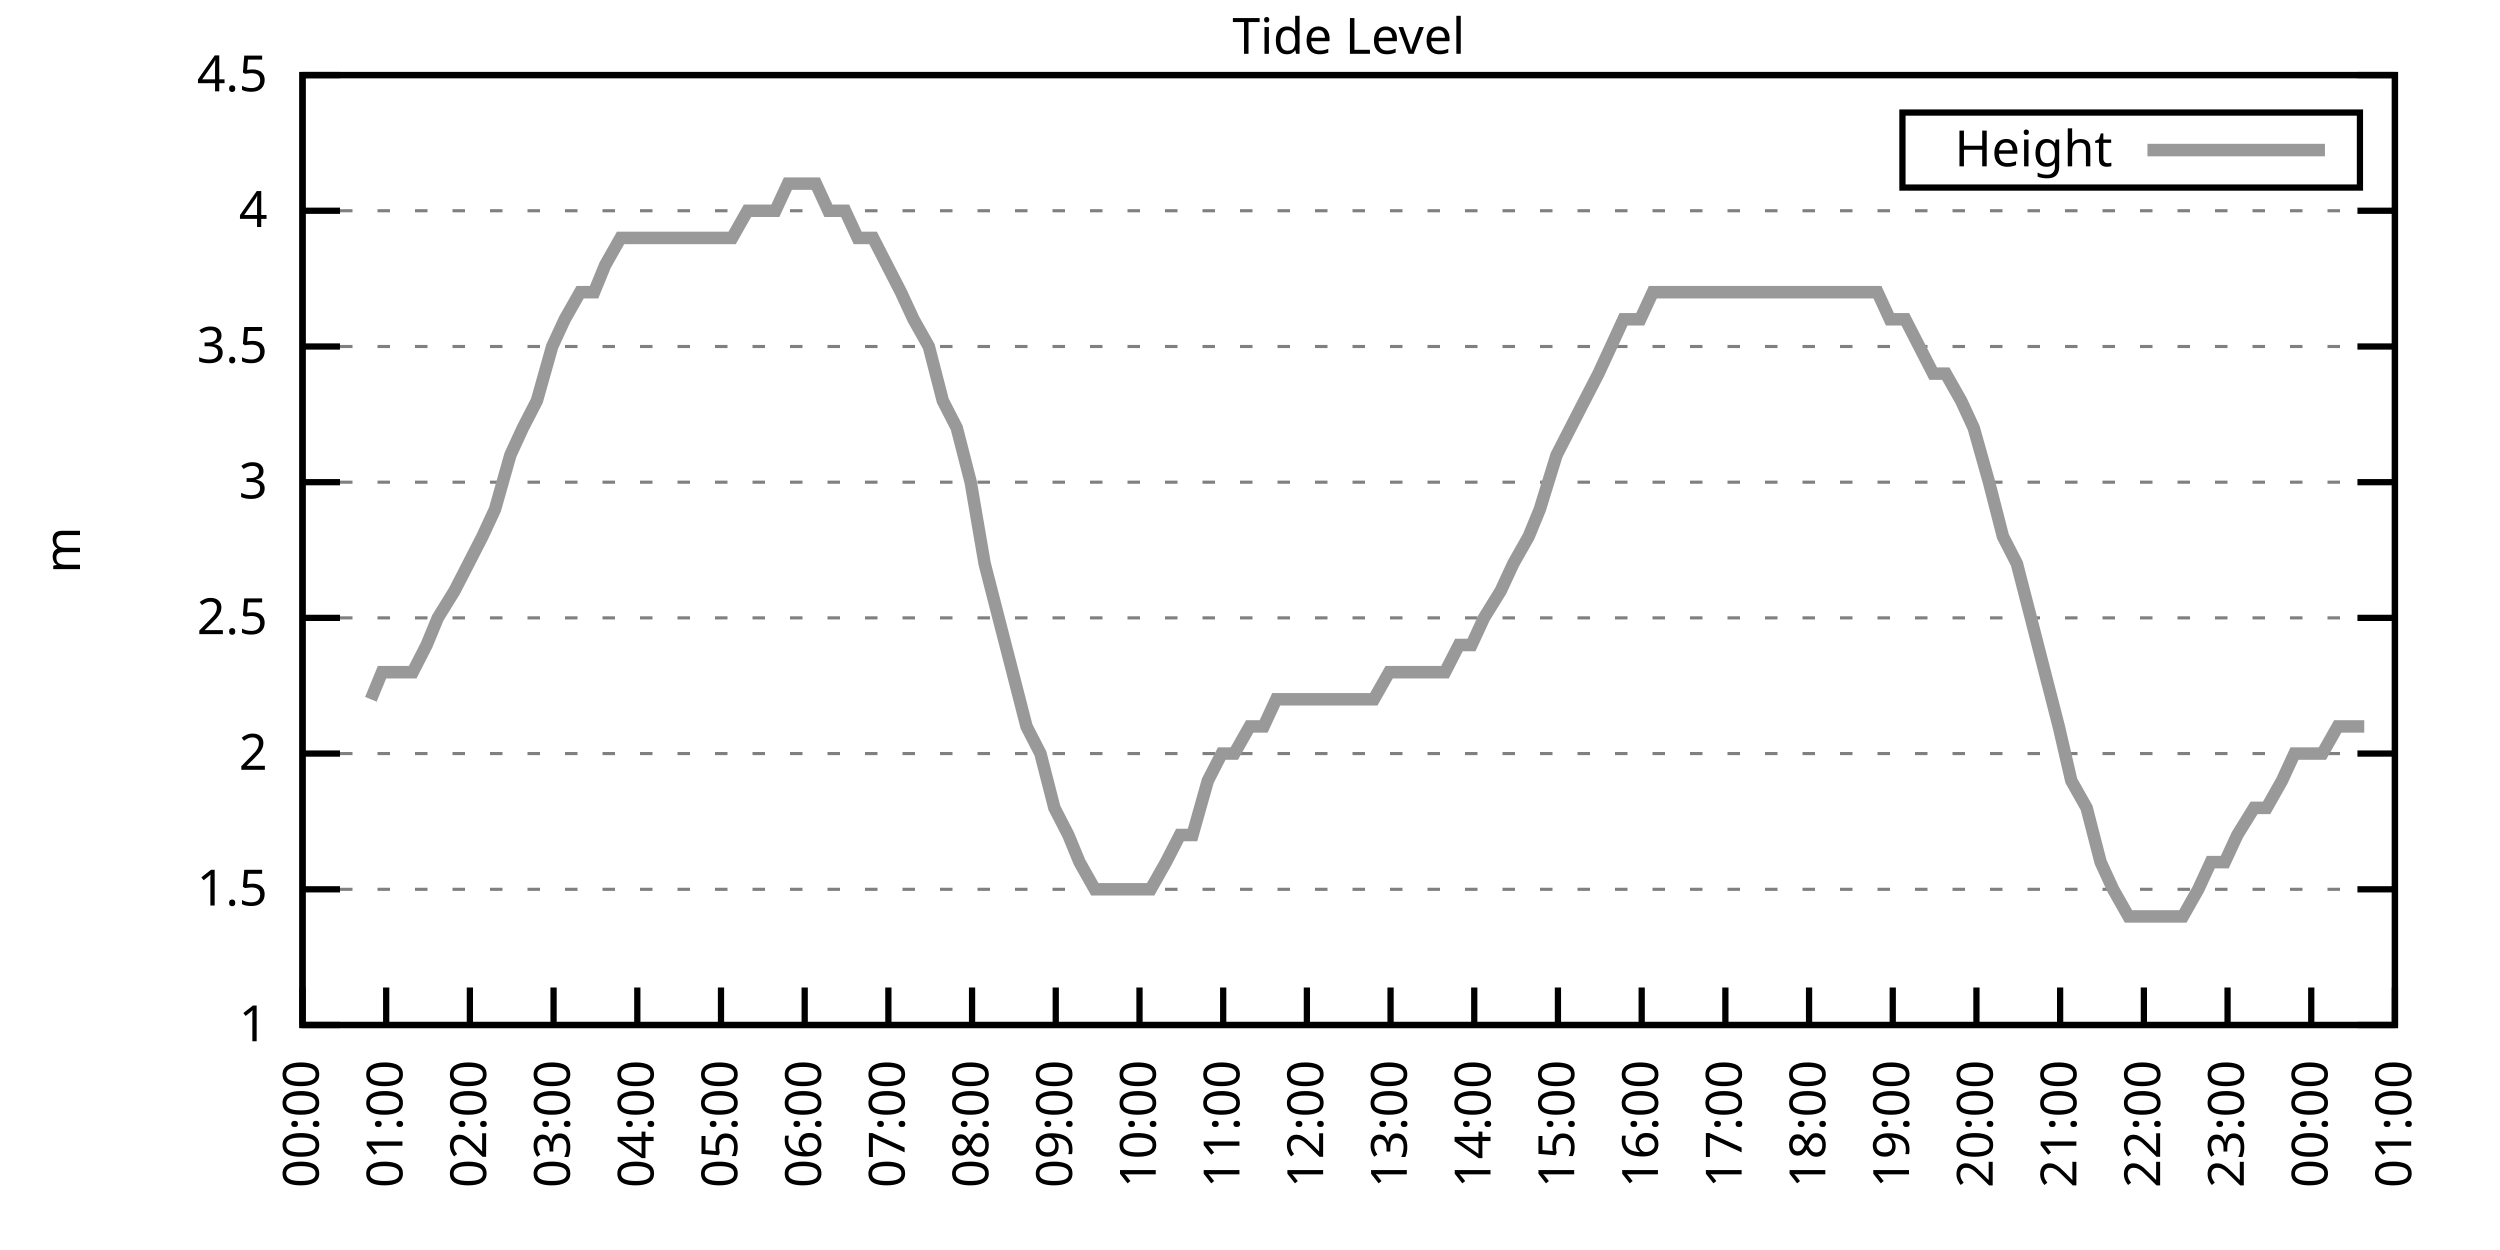
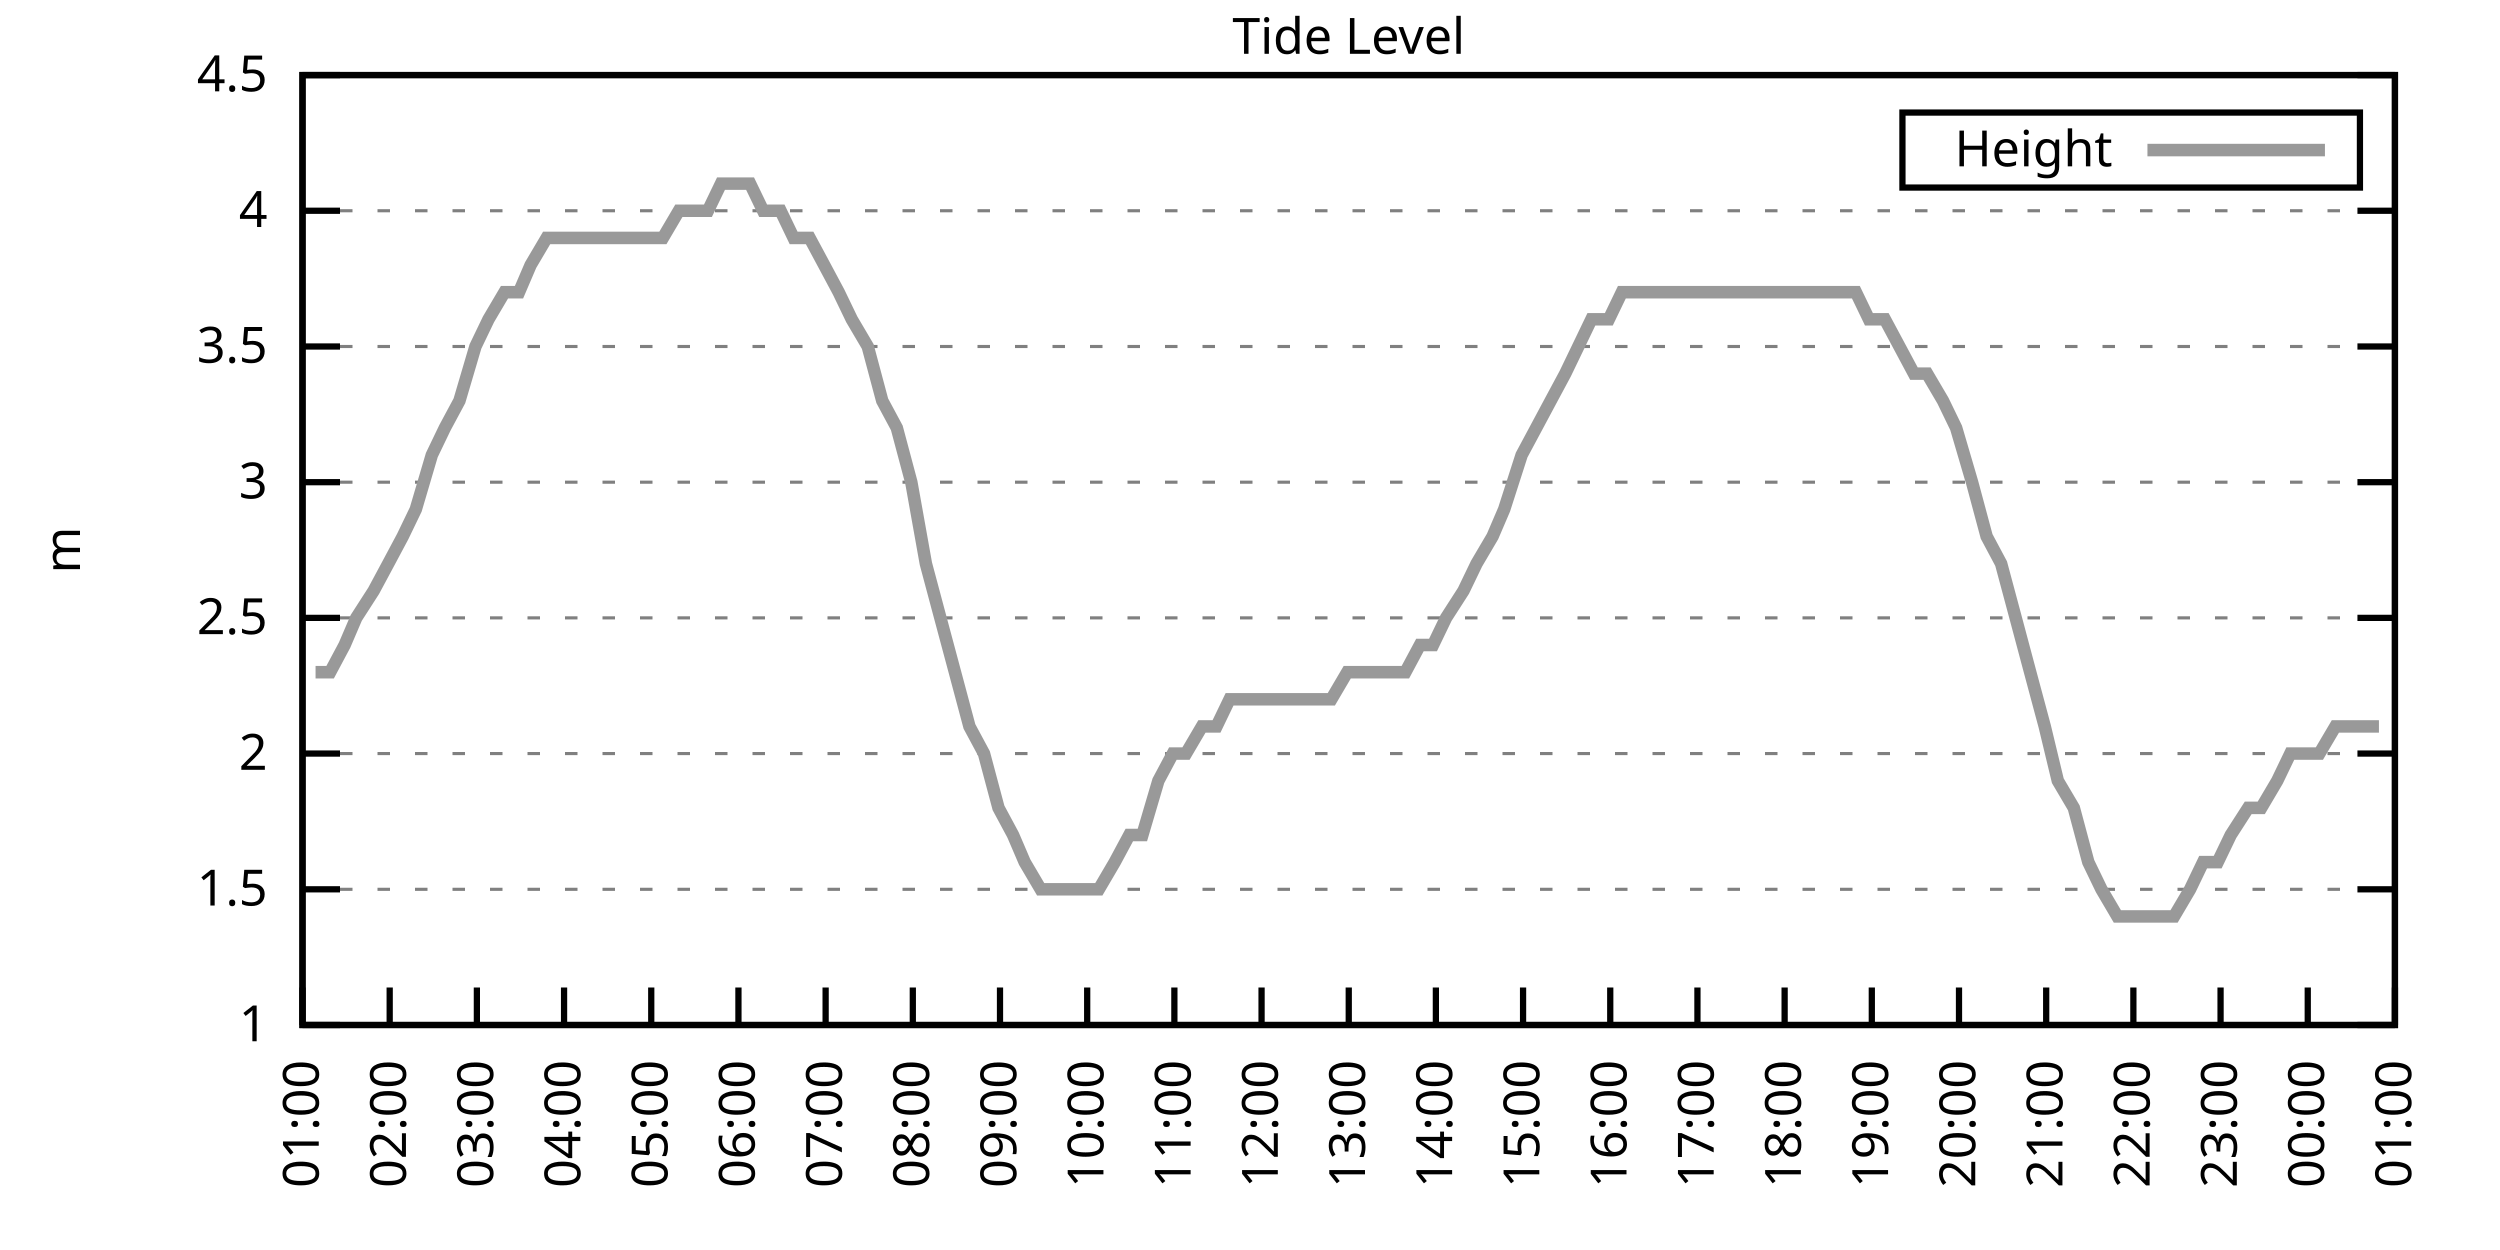
<svg xmlns="http://www.w3.org/2000/svg" xmlns:xlink="http://www.w3.org/1999/xlink" width="400" height="200" viewBox="0 0 400 200">
  <g id="gnuplot_canvas">
    <rect x="0" y="0" width="400" height="200" fill="none" />
    <defs>
      <circle id="gpDot" r="0.5" stroke-width="0.5" stroke="currentColor" />
      <path id="gpPt0" stroke-width="0.333" stroke="currentColor" d="M-1,0 h2 M0,-1 v2" />
      <path id="gpPt1" stroke-width="0.333" stroke="currentColor" d="M-1,-1 L1,1 M1,-1 L-1,1" />
      <path id="gpPt2" stroke-width="0.333" stroke="currentColor" d="M-1,0 L1,0 M0,-1 L0,1 M-1,-1 L1,1 M-1,1 L1,-1" />
      <rect id="gpPt3" stroke-width="0.333" stroke="currentColor" x="-1" y="-1" width="2" height="2" />
      <rect id="gpPt4" stroke-width="0.333" stroke="currentColor" fill="currentColor" x="-1" y="-1" width="2" height="2" />
      <circle id="gpPt5" stroke-width="0.333" stroke="currentColor" cx="0" cy="0" r="1" />
      <use xlink:href="#gpPt5" id="gpPt6" fill="currentColor" stroke="none" />
      <path id="gpPt7" stroke-width="0.333" stroke="currentColor" d="M0,-1.33 L-1.33,0.67 L1.33,0.67 z" />
      <use xlink:href="#gpPt7" id="gpPt8" fill="currentColor" stroke="none" />
      <use xlink:href="#gpPt7" id="gpPt9" stroke="currentColor" transform="rotate(180)" />
      <use xlink:href="#gpPt9" id="gpPt10" fill="currentColor" stroke="none" />
      <use xlink:href="#gpPt3" id="gpPt11" stroke="currentColor" transform="rotate(45)" />
      <use xlink:href="#gpPt11" id="gpPt12" fill="currentColor" stroke="none" />
      <path id="gpPt13" stroke-width="0.333" stroke="currentColor" d="M0,1.330 L1.265,0.411 L0.782,-1.067 L-0.782,-1.076 L-1.265,0.411 z" />
      <use xlink:href="#gpPt13" id="gpPt14" fill="currentColor" stroke="none" />
      <filter id="textbox" filterUnits="objectBoundingBox" x="0" y="0" height="1" width="1">
        <feFlood flood-color="white" flood-opacity="1" result="bgnd" />
        <feComposite in="SourceGraphic" in2="bgnd" operator="atop" />
      </filter>
      <filter id="greybox" filterUnits="objectBoundingBox" x="0" y="0" height="1" width="1">
        <feFlood flood-color="lightgrey" flood-opacity="1" result="grey" />
        <feComposite in="SourceGraphic" in2="grey" operator="atop" />
      </filter>
    </defs>
    <g fill="none" color="white" stroke="currentColor" stroke-width="1.00" stroke-linecap="butt" stroke-linejoin="miter">
</g>
    <g fill="none" color="black" stroke="currentColor" stroke-width="1.00" stroke-linecap="butt" stroke-linejoin="miter">
      <g stroke="none" shape-rendering="crispEdges">
        <polygon fill="rgb(255, 255, 255)" points="48.40,164.00 383.18,164.00 383.18,12.02 48.40,12.02 " />
      </g>
    </g>
    <g fill="none" color="black" stroke="currentColor" stroke-width="1.00" stroke-linecap="butt" stroke-linejoin="miter">
</g>
    <g fill="none" color="black" stroke="black" stroke-width="0.50" stroke-linecap="butt" stroke-linejoin="miter">
</g>
    <g fill="none" color="gray" stroke="currentColor" stroke-width="0.50" stroke-linecap="butt" stroke-linejoin="miter">
      <path stroke="gray" stroke-dasharray="2,4" class="gridline" d="M48.40,164.00 L383.19,164.00  " />
    </g>
    <g fill="none" color="gray" stroke="gray" stroke-width="1.00" stroke-linecap="butt" stroke-linejoin="miter">
</g>
    <g fill="none" color="black" stroke="currentColor" stroke-width="1.00" stroke-linecap="butt" stroke-linejoin="miter">
      <path stroke="black" d="M48.40,164.00 L54.40,164.00 M383.19,164.00 L377.19,164.00  " />
      <g transform="translate(42.80,166.60)" stroke="none" fill="black" font-family="Sans" font-size="8.00" text-anchor="end">
        <text>
          <tspan font-family="Sans"> 1</tspan>
        </text>
      </g>
    </g>
    <g fill="none" color="black" stroke="currentColor" stroke-width="1.00" stroke-linecap="butt" stroke-linejoin="miter">
</g>
    <g fill="none" color="black" stroke="black" stroke-width="0.50" stroke-linecap="butt" stroke-linejoin="miter">
</g>
    <g fill="none" color="gray" stroke="currentColor" stroke-width="0.50" stroke-linecap="butt" stroke-linejoin="miter">
      <path stroke="gray" stroke-dasharray="2,4" class="gridline" d="M48.40,142.29 L383.19,142.29  " />
    </g>
    <g fill="none" color="gray" stroke="gray" stroke-width="1.00" stroke-linecap="butt" stroke-linejoin="miter">
</g>
    <g fill="none" color="black" stroke="currentColor" stroke-width="1.00" stroke-linecap="butt" stroke-linejoin="miter">
      <path stroke="black" d="M48.40,142.29 L54.40,142.29 M383.19,142.29 L377.19,142.29  " />
      <g transform="translate(42.80,144.89)" stroke="none" fill="black" font-family="Sans" font-size="8.00" text-anchor="end">
        <text>
          <tspan font-family="Sans"> 1.5</tspan>
        </text>
      </g>
    </g>
    <g fill="none" color="black" stroke="currentColor" stroke-width="1.00" stroke-linecap="butt" stroke-linejoin="miter">
</g>
    <g fill="none" color="black" stroke="black" stroke-width="0.50" stroke-linecap="butt" stroke-linejoin="miter">
</g>
    <g fill="none" color="gray" stroke="currentColor" stroke-width="0.50" stroke-linecap="butt" stroke-linejoin="miter">
      <path stroke="gray" stroke-dasharray="2,4" class="gridline" d="M48.40,120.57 L383.19,120.57  " />
    </g>
    <g fill="none" color="gray" stroke="gray" stroke-width="1.00" stroke-linecap="butt" stroke-linejoin="miter">
</g>
    <g fill="none" color="black" stroke="currentColor" stroke-width="1.00" stroke-linecap="butt" stroke-linejoin="miter">
      <path stroke="black" d="M48.40,120.57 L54.40,120.57 M383.19,120.57 L377.19,120.57  " />
      <g transform="translate(42.80,123.17)" stroke="none" fill="black" font-family="Sans" font-size="8.00" text-anchor="end">
        <text>
          <tspan font-family="Sans"> 2</tspan>
        </text>
      </g>
    </g>
    <g fill="none" color="black" stroke="currentColor" stroke-width="1.00" stroke-linecap="butt" stroke-linejoin="miter">
</g>
    <g fill="none" color="black" stroke="black" stroke-width="0.50" stroke-linecap="butt" stroke-linejoin="miter">
</g>
    <g fill="none" color="gray" stroke="currentColor" stroke-width="0.50" stroke-linecap="butt" stroke-linejoin="miter">
      <path stroke="gray" stroke-dasharray="2,4" class="gridline" d="M48.40,98.86 L383.19,98.86  " />
    </g>
    <g fill="none" color="gray" stroke="gray" stroke-width="1.00" stroke-linecap="butt" stroke-linejoin="miter">
</g>
    <g fill="none" color="black" stroke="currentColor" stroke-width="1.00" stroke-linecap="butt" stroke-linejoin="miter">
      <path stroke="black" d="M48.40,98.86 L54.40,98.86 M383.19,98.86 L377.19,98.86  " />
      <g transform="translate(42.80,101.46)" stroke="none" fill="black" font-family="Sans" font-size="8.00" text-anchor="end">
        <text>
          <tspan font-family="Sans"> 2.5</tspan>
        </text>
      </g>
    </g>
    <g fill="none" color="black" stroke="currentColor" stroke-width="1.00" stroke-linecap="butt" stroke-linejoin="miter">
</g>
    <g fill="none" color="black" stroke="black" stroke-width="0.50" stroke-linecap="butt" stroke-linejoin="miter">
</g>
    <g fill="none" color="gray" stroke="currentColor" stroke-width="0.50" stroke-linecap="butt" stroke-linejoin="miter">
      <path stroke="gray" stroke-dasharray="2,4" class="gridline" d="M48.40,77.15 L383.19,77.15  " />
    </g>
    <g fill="none" color="gray" stroke="gray" stroke-width="1.00" stroke-linecap="butt" stroke-linejoin="miter">
</g>
    <g fill="none" color="black" stroke="currentColor" stroke-width="1.00" stroke-linecap="butt" stroke-linejoin="miter">
      <path stroke="black" d="M48.40,77.15 L54.40,77.15 M383.19,77.15 L377.19,77.15  " />
      <g transform="translate(42.80,79.75)" stroke="none" fill="black" font-family="Sans" font-size="8.00" text-anchor="end">
        <text>
          <tspan font-family="Sans"> 3</tspan>
        </text>
      </g>
    </g>
    <g fill="none" color="black" stroke="currentColor" stroke-width="1.00" stroke-linecap="butt" stroke-linejoin="miter">
</g>
    <g fill="none" color="black" stroke="black" stroke-width="0.50" stroke-linecap="butt" stroke-linejoin="miter">
</g>
    <g fill="none" color="gray" stroke="currentColor" stroke-width="0.50" stroke-linecap="butt" stroke-linejoin="miter">
      <path stroke="gray" stroke-dasharray="2,4" class="gridline" d="M48.40,55.44 L383.19,55.44  " />
    </g>
    <g fill="none" color="gray" stroke="gray" stroke-width="1.00" stroke-linecap="butt" stroke-linejoin="miter">
</g>
    <g fill="none" color="black" stroke="currentColor" stroke-width="1.00" stroke-linecap="butt" stroke-linejoin="miter">
      <path stroke="black" d="M48.40,55.44 L54.40,55.44 M383.19,55.44 L377.19,55.44  " />
      <g transform="translate(42.80,58.04)" stroke="none" fill="black" font-family="Sans" font-size="8.00" text-anchor="end">
        <text>
          <tspan font-family="Sans"> 3.5</tspan>
        </text>
      </g>
    </g>
    <g fill="none" color="black" stroke="currentColor" stroke-width="1.00" stroke-linecap="butt" stroke-linejoin="miter">
</g>
    <g fill="none" color="black" stroke="black" stroke-width="0.50" stroke-linecap="butt" stroke-linejoin="miter">
</g>
    <g fill="none" color="gray" stroke="currentColor" stroke-width="0.50" stroke-linecap="butt" stroke-linejoin="miter">
      <path stroke="gray" stroke-dasharray="2,4" class="gridline" d="M48.40,33.72 L383.19,33.72  " />
    </g>
    <g fill="none" color="gray" stroke="gray" stroke-width="1.00" stroke-linecap="butt" stroke-linejoin="miter">
</g>
    <g fill="none" color="black" stroke="currentColor" stroke-width="1.00" stroke-linecap="butt" stroke-linejoin="miter">
      <path stroke="black" d="M48.40,33.72 L54.40,33.72 M383.19,33.72 L377.19,33.72  " />
      <g transform="translate(42.80,36.32)" stroke="none" fill="black" font-family="Sans" font-size="8.00" text-anchor="end">
        <text>
          <tspan font-family="Sans"> 4</tspan>
        </text>
      </g>
    </g>
    <g fill="none" color="black" stroke="currentColor" stroke-width="1.00" stroke-linecap="butt" stroke-linejoin="miter">
</g>
    <g fill="none" color="black" stroke="black" stroke-width="0.50" stroke-linecap="butt" stroke-linejoin="miter">
</g>
    <g fill="none" color="gray" stroke="currentColor" stroke-width="0.50" stroke-linecap="butt" stroke-linejoin="miter">
      <path stroke="gray" stroke-dasharray="2,4" class="gridline" d="M48.40,12.01 L383.19,12.01  " />
    </g>
    <g fill="none" color="gray" stroke="gray" stroke-width="1.00" stroke-linecap="butt" stroke-linejoin="miter">
</g>
    <g fill="none" color="black" stroke="currentColor" stroke-width="1.00" stroke-linecap="butt" stroke-linejoin="miter">
      <path stroke="black" d="M48.40,12.01 L54.40,12.01 M383.19,12.01 L377.19,12.01  " />
      <g transform="translate(42.80,14.61)" stroke="none" fill="black" font-family="Sans" font-size="8.00" text-anchor="end">
        <text>
          <tspan font-family="Sans"> 4.5</tspan>
        </text>
      </g>
    </g>
    <g fill="none" color="black" stroke="currentColor" stroke-width="1.00" stroke-linecap="butt" stroke-linejoin="miter">
      <path stroke="black" d="M48.40,164.00 L48.40,158.00  " />
      <g transform="translate(51.00,169.60) rotate(270.00)" stroke="none" fill="black" font-family="Sans" font-size="8.00" text-anchor="end">
        <text>
-           <tspan font-family="Sans">00:00</tspan>
-         </text>
-       </g>
-     </g>
-     <g fill="none" color="black" stroke="currentColor" stroke-width="1.00" stroke-linecap="butt" stroke-linejoin="miter">
-       <path stroke="black" d="M61.79,164.00 L61.79,158.00  " />
-       <g transform="translate(64.39,169.60) rotate(270.00)" stroke="none" fill="black" font-family="Sans" font-size="8.00" text-anchor="end">
-         <text>
          <tspan font-family="Sans">01:00</tspan>
        </text>
      </g>
    </g>
    <g fill="none" color="black" stroke="currentColor" stroke-width="1.00" stroke-linecap="butt" stroke-linejoin="miter">
-       <path stroke="black" d="M75.18,164.00 L75.18,158.00  " />
-       <g transform="translate(77.78,169.60) rotate(270.00)" stroke="none" fill="black" font-family="Sans" font-size="8.00" text-anchor="end">
+       <path stroke="black" d="M62.35,164.00 L62.35,158.00  " />
+       <g transform="translate(64.95,169.60) rotate(270.00)" stroke="none" fill="black" font-family="Sans" font-size="8.00" text-anchor="end">
        <text>
          <tspan font-family="Sans">02:00</tspan>
        </text>
      </g>
    </g>
    <g fill="none" color="black" stroke="currentColor" stroke-width="1.00" stroke-linecap="butt" stroke-linejoin="miter">
-       <path stroke="black" d="M88.57,164.00 L88.57,158.00  " />
-       <g transform="translate(91.17,169.60) rotate(270.00)" stroke="none" fill="black" font-family="Sans" font-size="8.00" text-anchor="end">
+       <path stroke="black" d="M76.30,164.00 L76.30,158.00  " />
+       <g transform="translate(78.90,169.60) rotate(270.00)" stroke="none" fill="black" font-family="Sans" font-size="8.00" text-anchor="end">
        <text>
          <tspan font-family="Sans">03:00</tspan>
        </text>
      </g>
    </g>
    <g fill="none" color="black" stroke="currentColor" stroke-width="1.00" stroke-linecap="butt" stroke-linejoin="miter">
-       <path stroke="black" d="M101.97,164.00 L101.97,158.00  " />
-       <g transform="translate(104.57,169.60) rotate(270.00)" stroke="none" fill="black" font-family="Sans" font-size="8.00" text-anchor="end">
+       <path stroke="black" d="M90.25,164.00 L90.25,158.00  " />
+       <g transform="translate(92.85,169.60) rotate(270.00)" stroke="none" fill="black" font-family="Sans" font-size="8.00" text-anchor="end">
        <text>
          <tspan font-family="Sans">04:00</tspan>
        </text>
      </g>
    </g>
    <g fill="none" color="black" stroke="currentColor" stroke-width="1.00" stroke-linecap="butt" stroke-linejoin="miter">
-       <path stroke="black" d="M115.36,164.00 L115.36,158.00  " />
-       <g transform="translate(117.96,169.60) rotate(270.00)" stroke="none" fill="black" font-family="Sans" font-size="8.00" text-anchor="end">
+       <path stroke="black" d="M104.20,164.00 L104.20,158.00  " />
+       <g transform="translate(106.80,169.60) rotate(270.00)" stroke="none" fill="black" font-family="Sans" font-size="8.00" text-anchor="end">
        <text>
          <tspan font-family="Sans">05:00</tspan>
        </text>
      </g>
    </g>
    <g fill="none" color="black" stroke="currentColor" stroke-width="1.00" stroke-linecap="butt" stroke-linejoin="miter">
-       <path stroke="black" d="M128.75,164.00 L128.75,158.00  " />
-       <g transform="translate(131.35,169.60) rotate(270.00)" stroke="none" fill="black" font-family="Sans" font-size="8.00" text-anchor="end">
+       <path stroke="black" d="M118.15,164.00 L118.15,158.00  " />
+       <g transform="translate(120.75,169.60) rotate(270.00)" stroke="none" fill="black" font-family="Sans" font-size="8.00" text-anchor="end">
        <text>
          <tspan font-family="Sans">06:00</tspan>
        </text>
      </g>
    </g>
    <g fill="none" color="black" stroke="currentColor" stroke-width="1.00" stroke-linecap="butt" stroke-linejoin="miter">
-       <path stroke="black" d="M142.14,164.00 L142.14,158.00  " />
-       <g transform="translate(144.74,169.60) rotate(270.00)" stroke="none" fill="black" font-family="Sans" font-size="8.00" text-anchor="end">
+       <path stroke="black" d="M132.10,164.00 L132.10,158.00  " />
+       <g transform="translate(134.70,169.60) rotate(270.00)" stroke="none" fill="black" font-family="Sans" font-size="8.00" text-anchor="end">
        <text>
          <tspan font-family="Sans">07:00</tspan>
        </text>
      </g>
    </g>
    <g fill="none" color="black" stroke="currentColor" stroke-width="1.00" stroke-linecap="butt" stroke-linejoin="miter">
-       <path stroke="black" d="M155.53,164.00 L155.53,158.00  " />
-       <g transform="translate(158.13,169.60) rotate(270.00)" stroke="none" fill="black" font-family="Sans" font-size="8.00" text-anchor="end">
+       <path stroke="black" d="M146.05,164.00 L146.05,158.00  " />
+       <g transform="translate(148.65,169.60) rotate(270.00)" stroke="none" fill="black" font-family="Sans" font-size="8.00" text-anchor="end">
        <text>
          <tspan font-family="Sans">08:00</tspan>
        </text>
      </g>
    </g>
    <g fill="none" color="black" stroke="currentColor" stroke-width="1.00" stroke-linecap="butt" stroke-linejoin="miter">
-       <path stroke="black" d="M168.92,164.00 L168.92,158.00  " />
-       <g transform="translate(171.52,169.60) rotate(270.00)" stroke="none" fill="black" font-family="Sans" font-size="8.00" text-anchor="end">
+       <path stroke="black" d="M160.00,164.00 L160.00,158.00  " />
+       <g transform="translate(162.60,169.60) rotate(270.00)" stroke="none" fill="black" font-family="Sans" font-size="8.00" text-anchor="end">
        <text>
          <tspan font-family="Sans">09:00</tspan>
        </text>
      </g>
    </g>
    <g fill="none" color="black" stroke="currentColor" stroke-width="1.00" stroke-linecap="butt" stroke-linejoin="miter">
-       <path stroke="black" d="M182.32,164.00 L182.32,158.00  " />
-       <g transform="translate(184.92,169.60) rotate(270.00)" stroke="none" fill="black" font-family="Sans" font-size="8.00" text-anchor="end">
+       <path stroke="black" d="M173.95,164.00 L173.95,158.00  " />
+       <g transform="translate(176.55,169.60) rotate(270.00)" stroke="none" fill="black" font-family="Sans" font-size="8.00" text-anchor="end">
        <text>
          <tspan font-family="Sans">10:00</tspan>
        </text>
      </g>
    </g>
    <g fill="none" color="black" stroke="currentColor" stroke-width="1.00" stroke-linecap="butt" stroke-linejoin="miter">
-       <path stroke="black" d="M195.71,164.00 L195.71,158.00  " />
-       <g transform="translate(198.31,169.60) rotate(270.00)" stroke="none" fill="black" font-family="Sans" font-size="8.00" text-anchor="end">
+       <path stroke="black" d="M187.90,164.00 L187.90,158.00  " />
+       <g transform="translate(190.50,169.60) rotate(270.00)" stroke="none" fill="black" font-family="Sans" font-size="8.00" text-anchor="end">
        <text>
          <tspan font-family="Sans">11:00</tspan>
        </text>
      </g>
    </g>
    <g fill="none" color="black" stroke="currentColor" stroke-width="1.00" stroke-linecap="butt" stroke-linejoin="miter">
-       <path stroke="black" d="M209.10,164.00 L209.10,158.00  " />
-       <g transform="translate(211.70,169.60) rotate(270.00)" stroke="none" fill="black" font-family="Sans" font-size="8.00" text-anchor="end">
+       <path stroke="black" d="M201.85,164.00 L201.85,158.00  " />
+       <g transform="translate(204.45,169.60) rotate(270.00)" stroke="none" fill="black" font-family="Sans" font-size="8.00" text-anchor="end">
        <text>
          <tspan font-family="Sans">12:00</tspan>
        </text>
      </g>
    </g>
    <g fill="none" color="black" stroke="currentColor" stroke-width="1.00" stroke-linecap="butt" stroke-linejoin="miter">
-       <path stroke="black" d="M222.49,164.00 L222.49,158.00  " />
-       <g transform="translate(225.09,169.60) rotate(270.00)" stroke="none" fill="black" font-family="Sans" font-size="8.00" text-anchor="end">
+       <path stroke="black" d="M215.80,164.00 L215.80,158.00  " />
+       <g transform="translate(218.40,169.60) rotate(270.00)" stroke="none" fill="black" font-family="Sans" font-size="8.00" text-anchor="end">
        <text>
          <tspan font-family="Sans">13:00</tspan>
        </text>
      </g>
    </g>
    <g fill="none" color="black" stroke="currentColor" stroke-width="1.00" stroke-linecap="butt" stroke-linejoin="miter">
-       <path stroke="black" d="M235.88,164.00 L235.88,158.00  " />
-       <g transform="translate(238.48,169.60) rotate(270.00)" stroke="none" fill="black" font-family="Sans" font-size="8.00" text-anchor="end">
+       <path stroke="black" d="M229.74,164.00 L229.74,158.00  " />
+       <g transform="translate(232.34,169.60) rotate(270.00)" stroke="none" fill="black" font-family="Sans" font-size="8.00" text-anchor="end">
        <text>
          <tspan font-family="Sans">14:00</tspan>
        </text>
      </g>
    </g>
    <g fill="none" color="black" stroke="currentColor" stroke-width="1.00" stroke-linecap="butt" stroke-linejoin="miter">
-       <path stroke="black" d="M249.27,164.00 L249.27,158.00  " />
-       <g transform="translate(251.87,169.60) rotate(270.00)" stroke="none" fill="black" font-family="Sans" font-size="8.00" text-anchor="end">
+       <path stroke="black" d="M243.69,164.00 L243.69,158.00  " />
+       <g transform="translate(246.29,169.60) rotate(270.00)" stroke="none" fill="black" font-family="Sans" font-size="8.00" text-anchor="end">
        <text>
          <tspan font-family="Sans">15:00</tspan>
        </text>
      </g>
    </g>
    <g fill="none" color="black" stroke="currentColor" stroke-width="1.00" stroke-linecap="butt" stroke-linejoin="miter">
-       <path stroke="black" d="M262.67,164.00 L262.67,158.00  " />
-       <g transform="translate(265.27,169.60) rotate(270.00)" stroke="none" fill="black" font-family="Sans" font-size="8.00" text-anchor="end">
+       <path stroke="black" d="M257.64,164.00 L257.64,158.00  " />
+       <g transform="translate(260.24,169.60) rotate(270.00)" stroke="none" fill="black" font-family="Sans" font-size="8.00" text-anchor="end">
        <text>
          <tspan font-family="Sans">16:00</tspan>
        </text>
      </g>
    </g>
    <g fill="none" color="black" stroke="currentColor" stroke-width="1.00" stroke-linecap="butt" stroke-linejoin="miter">
-       <path stroke="black" d="M276.06,164.00 L276.06,158.00  " />
-       <g transform="translate(278.66,169.60) rotate(270.00)" stroke="none" fill="black" font-family="Sans" font-size="8.00" text-anchor="end">
+       <path stroke="black" d="M271.59,164.00 L271.59,158.00  " />
+       <g transform="translate(274.19,169.60) rotate(270.00)" stroke="none" fill="black" font-family="Sans" font-size="8.00" text-anchor="end">
        <text>
          <tspan font-family="Sans">17:00</tspan>
        </text>
      </g>
    </g>
    <g fill="none" color="black" stroke="currentColor" stroke-width="1.00" stroke-linecap="butt" stroke-linejoin="miter">
-       <path stroke="black" d="M289.45,164.00 L289.45,158.00  " />
-       <g transform="translate(292.05,169.60) rotate(270.00)" stroke="none" fill="black" font-family="Sans" font-size="8.00" text-anchor="end">
+       <path stroke="black" d="M285.54,164.00 L285.54,158.00  " />
+       <g transform="translate(288.14,169.60) rotate(270.00)" stroke="none" fill="black" font-family="Sans" font-size="8.00" text-anchor="end">
        <text>
          <tspan font-family="Sans">18:00</tspan>
        </text>
      </g>
    </g>
    <g fill="none" color="black" stroke="currentColor" stroke-width="1.00" stroke-linecap="butt" stroke-linejoin="miter">
-       <path stroke="black" d="M302.84,164.00 L302.84,158.00  " />
-       <g transform="translate(305.44,169.60) rotate(270.00)" stroke="none" fill="black" font-family="Sans" font-size="8.00" text-anchor="end">
+       <path stroke="black" d="M299.49,164.00 L299.49,158.00  " />
+       <g transform="translate(302.09,169.60) rotate(270.00)" stroke="none" fill="black" font-family="Sans" font-size="8.00" text-anchor="end">
        <text>
          <tspan font-family="Sans">19:00</tspan>
        </text>
      </g>
    </g>
    <g fill="none" color="black" stroke="currentColor" stroke-width="1.00" stroke-linecap="butt" stroke-linejoin="miter">
-       <path stroke="black" d="M316.23,164.00 L316.23,158.00  " />
-       <g transform="translate(318.83,169.60) rotate(270.00)" stroke="none" fill="black" font-family="Sans" font-size="8.00" text-anchor="end">
+       <path stroke="black" d="M313.44,164.00 L313.44,158.00  " />
+       <g transform="translate(316.04,169.60) rotate(270.00)" stroke="none" fill="black" font-family="Sans" font-size="8.00" text-anchor="end">
        <text>
          <tspan font-family="Sans">20:00</tspan>
        </text>
      </g>
    </g>
    <g fill="none" color="black" stroke="currentColor" stroke-width="1.00" stroke-linecap="butt" stroke-linejoin="miter">
-       <path stroke="black" d="M329.62,164.00 L329.62,158.00  " />
-       <g transform="translate(332.22,169.60) rotate(270.00)" stroke="none" fill="black" font-family="Sans" font-size="8.00" text-anchor="end">
+       <path stroke="black" d="M327.39,164.00 L327.39,158.00  " />
+       <g transform="translate(329.99,169.60) rotate(270.00)" stroke="none" fill="black" font-family="Sans" font-size="8.00" text-anchor="end">
        <text>
          <tspan font-family="Sans">21:00</tspan>
        </text>
      </g>
    </g>
    <g fill="none" color="black" stroke="currentColor" stroke-width="1.00" stroke-linecap="butt" stroke-linejoin="miter">
-       <path stroke="black" d="M343.02,164.00 L343.02,158.00  " />
-       <g transform="translate(345.62,169.60) rotate(270.00)" stroke="none" fill="black" font-family="Sans" font-size="8.00" text-anchor="end">
+       <path stroke="black" d="M341.34,164.00 L341.34,158.00  " />
+       <g transform="translate(343.94,169.60) rotate(270.00)" stroke="none" fill="black" font-family="Sans" font-size="8.00" text-anchor="end">
        <text>
          <tspan font-family="Sans">22:00</tspan>
        </text>
      </g>
    </g>
    <g fill="none" color="black" stroke="currentColor" stroke-width="1.00" stroke-linecap="butt" stroke-linejoin="miter">
-       <path stroke="black" d="M356.41,164.00 L356.41,158.00  " />
-       <g transform="translate(359.01,169.60) rotate(270.00)" stroke="none" fill="black" font-family="Sans" font-size="8.00" text-anchor="end">
+       <path stroke="black" d="M355.29,164.00 L355.29,158.00  " />
+       <g transform="translate(357.89,169.60) rotate(270.00)" stroke="none" fill="black" font-family="Sans" font-size="8.00" text-anchor="end">
        <text>
          <tspan font-family="Sans">23:00</tspan>
        </text>
      </g>
    </g>
    <g fill="none" color="black" stroke="currentColor" stroke-width="1.00" stroke-linecap="butt" stroke-linejoin="miter">
-       <path stroke="black" d="M369.80,164.00 L369.80,158.00  " />
-       <g transform="translate(372.40,169.60) rotate(270.00)" stroke="none" fill="black" font-family="Sans" font-size="8.00" text-anchor="end">
+       <path stroke="black" d="M369.24,164.00 L369.24,158.00  " />
+       <g transform="translate(371.84,169.60) rotate(270.00)" stroke="none" fill="black" font-family="Sans" font-size="8.00" text-anchor="end">
        <text>
          <tspan font-family="Sans">00:00</tspan>
        </text>
      </g>
    </g>
    <g fill="none" color="black" stroke="currentColor" stroke-width="1.00" stroke-linecap="butt" stroke-linejoin="miter">
      <path stroke="black" d="M383.19,164.00 L383.19,158.00  " />
      <g transform="translate(385.79,169.60) rotate(270.00)" stroke="none" fill="black" font-family="Sans" font-size="8.00" text-anchor="end">
        <text>
          <tspan font-family="Sans">01:00</tspan>
        </text>
      </g>
    </g>
    <g fill="none" color="black" stroke="currentColor" stroke-width="1.00" stroke-linecap="butt" stroke-linejoin="miter">
</g>
    <g fill="none" color="black" stroke="currentColor" stroke-width="1.00" stroke-linecap="butt" stroke-linejoin="miter">
      <path stroke="black" d="M48.40,12.01 L48.40,164.00 L383.19,164.00 L383.19,12.01 L48.40,12.01 Z  " />
    </g>
    <g fill="none" color="black" stroke="currentColor" stroke-width="1.00" stroke-linecap="butt" stroke-linejoin="miter">
</g>
    <g fill="none" color="black" stroke="currentColor" stroke-width="1.00" stroke-linecap="butt" stroke-linejoin="miter">
      <path stroke="black" d="M304.39,30.01 L304.39,18.01 L377.59,18.01 L377.59,30.01 L304.39,30.01 Z  " />
    </g>
    <g id="Tide_level_plot_1">
      <g fill="none" color="white" stroke="black" stroke-width="2.00" stroke-linecap="butt" stroke-linejoin="miter">
</g>
      <g fill="none" color="black" stroke="currentColor" stroke-width="2.00" stroke-linecap="butt" stroke-linejoin="miter">
        <g transform="translate(337.99,26.61)" stroke="none" fill="black" font-family="Sans" font-size="8.00" text-anchor="end">
          <text>
            <tspan font-family="Sans">Height</tspan>
          </text>
        </g>
      </g>
      <g fill="none" color="black" stroke="currentColor" stroke-width="2.00" stroke-linecap="butt" stroke-linejoin="miter">
-         <path stroke="rgb(153, 153, 153)" d="M343.59,24.01 L371.99,24.01 M59.34,111.89 L61.12,107.55 L63.80,107.55 L66.03,107.55 L68.26,103.20 L70.05,98.86   L72.73,94.52 L74.96,90.18 L77.19,85.83 L79.20,81.49 L81.66,72.81 L83.66,68.46 L85.90,64.12 L88.35,55.44   L90.36,51.09 L92.82,46.75 L95.05,46.75 L96.83,42.41 L99.29,38.07 L101.74,38.07 L103.75,38.07 L106.21,38.07   L108.22,38.07 L110.67,38.07 L112.68,38.07 L115.13,38.07 L117.14,38.07 L119.60,33.72 L121.61,33.72 L124.06,33.72   L126.07,29.38 L128.53,29.38 L130.54,29.38 L132.54,33.72 L135.22,33.72 L137.23,38.07 L139.69,38.07 L141.92,42.41   L144.15,46.75 L146.16,51.09 L148.61,55.44 L150.85,64.12 L153.08,68.46 L155.31,77.15 L157.54,90.18 L159.77,98.86   L162.01,107.55 L164.24,116.23 L166.47,120.57 L168.70,129.26 L170.93,133.60 L172.72,137.94 L175.17,142.29 L177.41,142.29   L179.64,142.29 L181.87,142.29 L184.10,142.29 L186.56,137.94 L188.79,133.60 L190.80,133.60 L193.25,124.92 L195.48,120.57   L197.49,120.57 L199.95,116.23 L202.18,116.23 L204.19,111.89 L206.64,111.89 L208.65,111.89 L211.11,111.89 L213.12,111.89   L215.57,111.89 L217.80,111.89 L219.81,111.89 L222.27,107.55 L224.50,107.55 L226.73,107.55 L228.96,107.55 L231.20,107.55   L233.43,103.20 L235.44,103.20 L237.44,98.86 L240.12,94.52 L242.13,90.18 L244.59,85.83 L246.37,81.49 L249.05,72.81   L251.28,68.46 L253.51,64.12 L255.75,59.78 L257.76,55.44 L259.76,51.09 L262.44,51.09 L264.45,46.75 L266.91,46.75   L268.92,46.75 L271.37,46.75 L273.60,46.75 L275.61,46.75 L277.62,46.75 L280.30,46.75 L282.31,46.75 L284.54,46.75   L286.99,46.75 L289.23,46.75 L291.23,46.75 L293.24,46.75 L295.92,46.75 L297.93,46.75 L300.39,46.75 L302.39,51.09   L304.85,51.09 L307.08,55.44 L309.31,59.78 L311.32,59.78 L313.78,64.12 L315.79,68.46 L318.24,77.15 L320.47,85.83   L322.70,90.18 L324.94,98.86 L327.17,107.55 L329.40,116.23 L331.41,124.92 L333.86,129.26 L336.10,137.94 L338.10,142.29   L340.56,146.63 L342.79,146.63 L345.02,146.63 L347.26,146.63 L349.26,146.63 L351.72,142.29 L353.73,137.94 L355.96,137.94   L357.97,133.60 L360.65,129.26 L362.66,129.26 L365.11,124.92 L367.12,120.57 L369.58,120.57 L371.58,120.57 L374.04,116.23   L375.82,116.23 L378.28,116.23  " />
+         <path stroke="rgb(153, 153, 153)" d="M343.59,24.01 L371.99,24.01 M50.49,107.55 L52.82,107.55 L55.14,103.20 L57.00,98.86 L59.79,94.52 L62.12,90.18   L64.44,85.83 L66.53,81.49 L69.09,72.81 L71.18,68.46 L73.51,64.12 L76.07,55.44 L78.16,51.09 L80.72,46.75   L83.04,46.75 L84.90,42.41 L87.46,38.07 L90.02,38.07 L92.11,38.07 L94.67,38.07 L96.76,38.07 L99.32,38.07   L101.41,38.07 L103.97,38.07 L106.06,38.07 L108.62,33.72 L110.71,33.72 L113.27,33.72 L115.36,29.38 L117.92,29.38   L120.01,29.38 L122.10,33.72 L124.89,33.72 L126.98,38.07 L129.54,38.07 L131.87,42.41 L134.19,46.75 L136.28,51.09   L138.84,55.44 L141.16,64.12 L143.49,68.46 L145.81,77.15 L148.14,90.18 L150.46,98.86 L152.79,107.55 L155.11,116.23   L157.44,120.57 L159.76,129.26 L162.09,133.60 L163.95,137.94 L166.51,142.29 L168.83,142.29 L171.16,142.29 L173.48,142.29   L175.81,142.29 L178.36,137.94 L180.69,133.60 L182.78,133.60 L185.34,124.92 L187.66,120.57 L189.76,120.57 L192.31,116.23   L194.64,116.23 L196.73,111.89 L199.29,111.89 L201.38,111.89 L203.94,111.89 L206.03,111.89 L208.59,111.89 L210.91,111.89   L213.01,111.89 L215.56,107.55 L217.89,107.55 L220.21,107.55 L222.54,107.55 L224.86,107.55 L227.19,103.20 L229.28,103.20   L231.37,98.86 L234.16,94.52 L236.25,90.18 L238.81,85.83 L240.67,81.49 L243.46,72.81 L245.79,68.46 L248.11,64.12   L250.44,59.78 L252.53,55.44 L254.62,51.09 L257.41,51.09 L259.50,46.75 L262.06,46.75 L264.15,46.75 L266.71,46.75   L269.04,46.75 L271.13,46.75 L273.22,46.75 L276.01,46.75 L278.10,46.75 L280.43,46.75 L282.99,46.75 L285.31,46.75   L287.40,46.75 L289.50,46.75 L292.29,46.75 L294.38,46.75 L296.94,46.75 L299.03,51.09 L301.58,51.09 L303.91,55.44   L306.23,59.78 L308.33,59.78 L310.88,64.12 L312.98,68.46 L315.53,77.15 L317.86,85.83 L320.18,90.18 L322.51,98.86   L324.83,107.55 L327.16,116.23 L329.25,124.92 L331.81,129.26 L334.13,137.94 L336.23,142.29 L338.78,146.63 L341.11,146.63   L343.43,146.63 L345.76,146.63 L347.85,146.63 L350.41,142.29 L352.50,137.94 L354.83,137.94 L356.92,133.60 L359.71,129.26   L361.80,129.26 L364.36,124.92 L366.45,120.57 L369.01,120.57 L371.10,120.57 L373.66,116.23 L375.52,116.23 L378.08,116.23   L380.63,116.23  " />
      </g>
    </g>
    <g fill="none" color="black" stroke="currentColor" stroke-width="2.00" stroke-linecap="butt" stroke-linejoin="miter">
</g>
    <g fill="none" color="black" stroke="black" stroke-width="1.00" stroke-linecap="butt" stroke-linejoin="miter">
</g>
    <g fill="none" color="black" stroke="currentColor" stroke-width="1.00" stroke-linecap="butt" stroke-linejoin="miter">
      <path stroke="black" d="M48.40,12.01 L48.40,164.00 L383.19,164.00 L383.19,12.01 L48.40,12.01 Z  " />
      <g transform="translate(12.80,88.01) rotate(270.00)" stroke="none" fill="black" font-family="Sans" font-size="8.00" text-anchor="middle">
        <text>
          <tspan font-family="Sans">m</tspan>
        </text>
      </g>
    </g>
    <g fill="none" color="black" stroke="currentColor" stroke-width="1.00" stroke-linecap="butt" stroke-linejoin="miter">
</g>
    <g fill="none" color="black" stroke="currentColor" stroke-width="1.00" stroke-linecap="butt" stroke-linejoin="miter">
      <g transform="translate(215.79,8.61)" stroke="none" fill="black" font-family="Sans" font-size="8.00" text-anchor="middle">
        <text>
          <tspan font-family="Sans">Tide Level</tspan>
        </text>
      </g>
    </g>
    <g fill="none" color="black" stroke="currentColor" stroke-width="1.00" stroke-linecap="butt" stroke-linejoin="miter">
</g>
  </g>
</svg>
